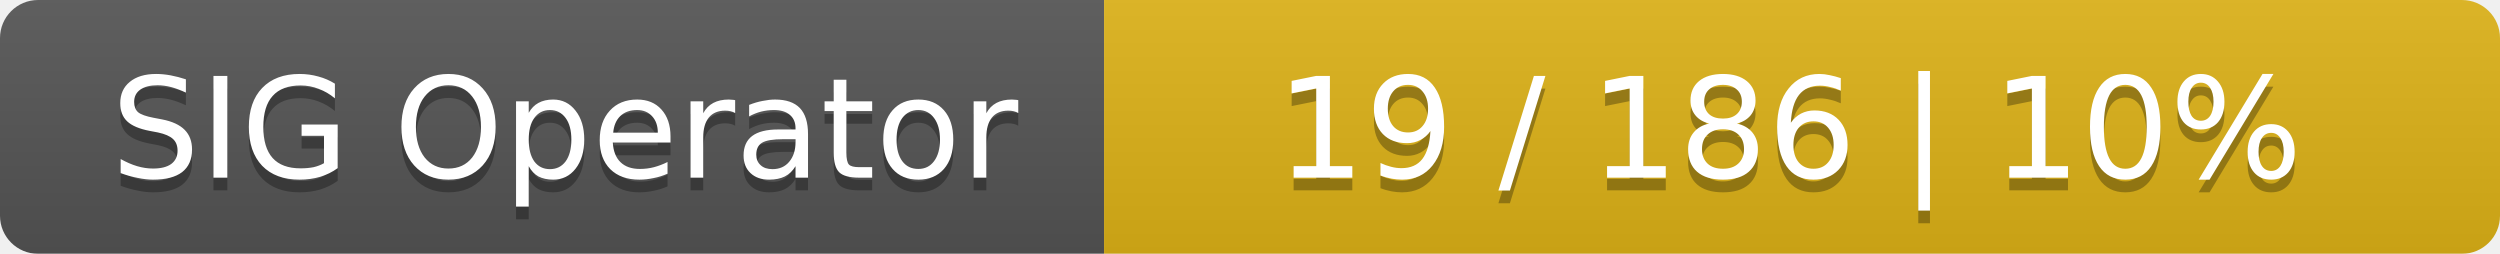
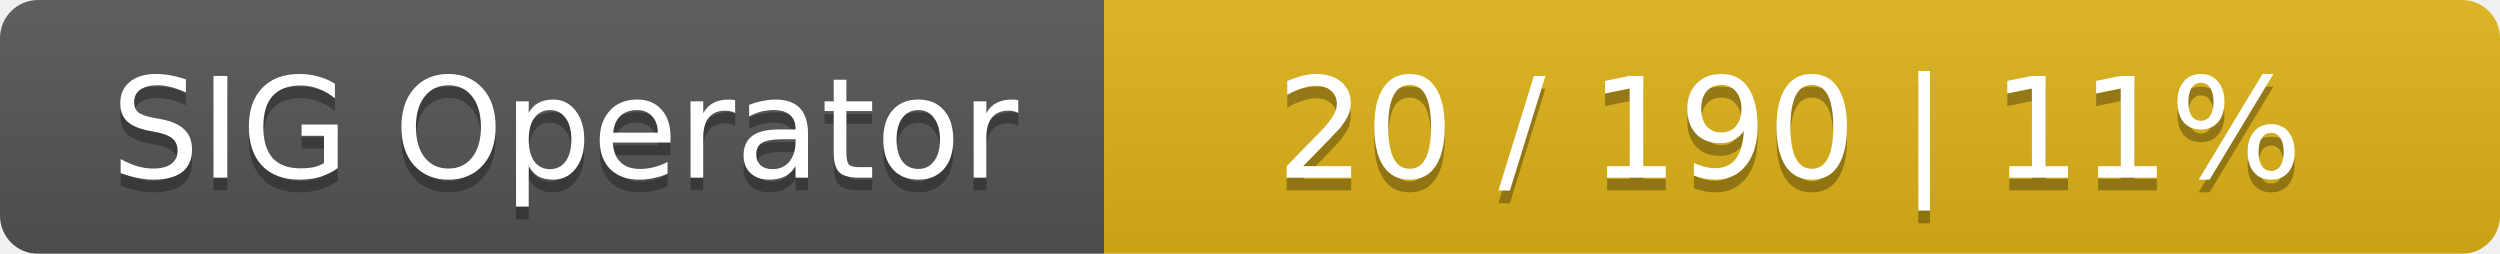
<svg xmlns="http://www.w3.org/2000/svg" width="197" height="20">
  <linearGradient id="smooth" x2="0" y2="100%">
    <stop offset="0" stop-color="#bbb" stop-opacity=".1" />
    <stop offset="1" stop-opacity=".1" />
  </linearGradient>
  <mask id="round">
    <rect width="197" height="20" rx="3" fill="#fff" />
  </mask>
  <g mask="url(#round)">
    <rect width="87" height="20" fill="#555" />
    <rect x="87" width="110" height="20" fill="#dfb317" />
    <rect width="197" height="20" fill="url(#smooth)" />
  </g>
  <g fill="#fff" text-anchor="middle" font-family="DejaVu Sans,Verdana,Geneva,sans-serif" font-size="11">
    <text x="44.5" y="15" fill="#010101" fill-opacity=".3">SIG Operator</text>
    <text x="44.5" y="14">SIG Operator</text>
-     <text x="141" y="15" fill="#010101" fill-opacity=".3">19 / 186    |    10%</text>
-     <text x="141" y="14">19 / 186    |    10%</text>
+     <text x="141" y="15" fill="#010101" fill-opacity=".3">20 / 190    |    11%</text>
+     <text x="141" y="14">20 / 190    |    11%</text>
  </g>
</svg>
